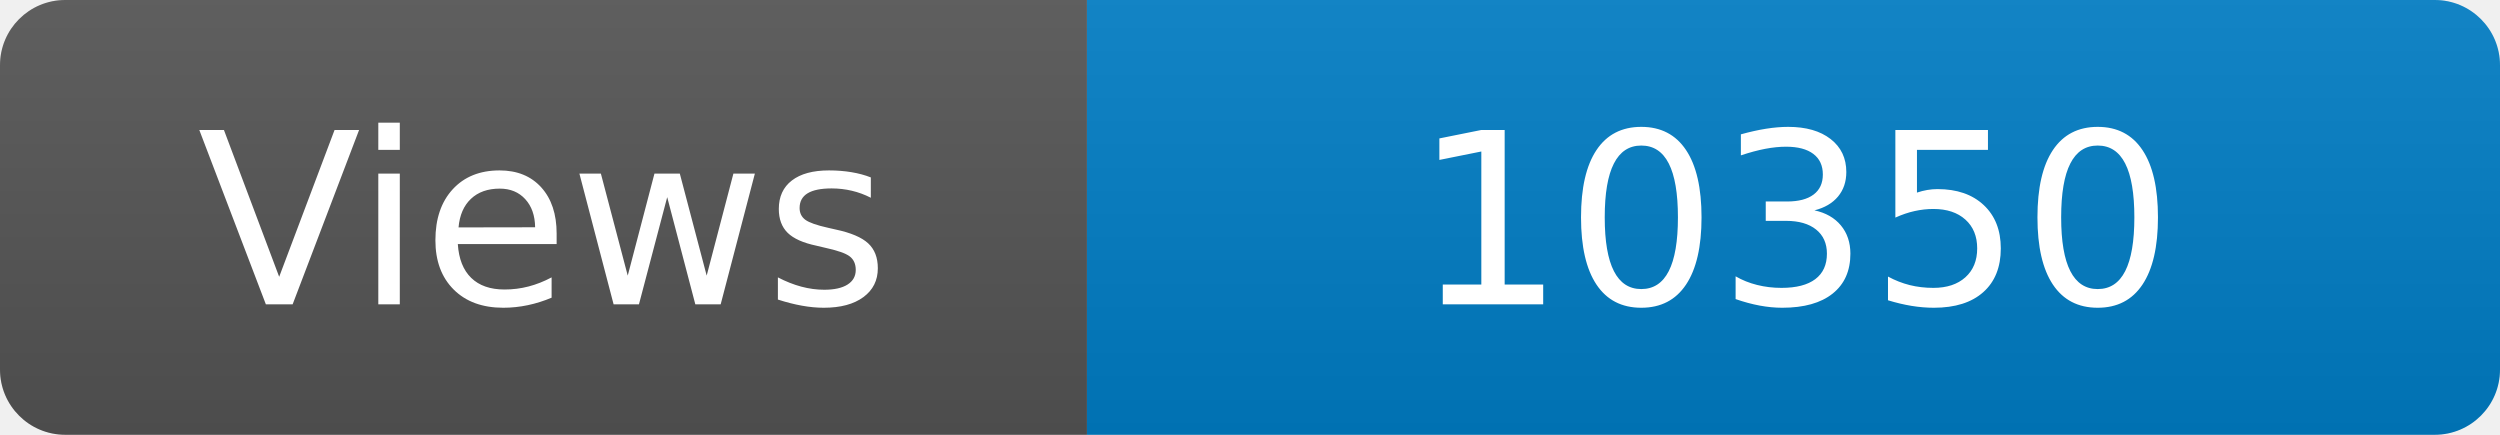
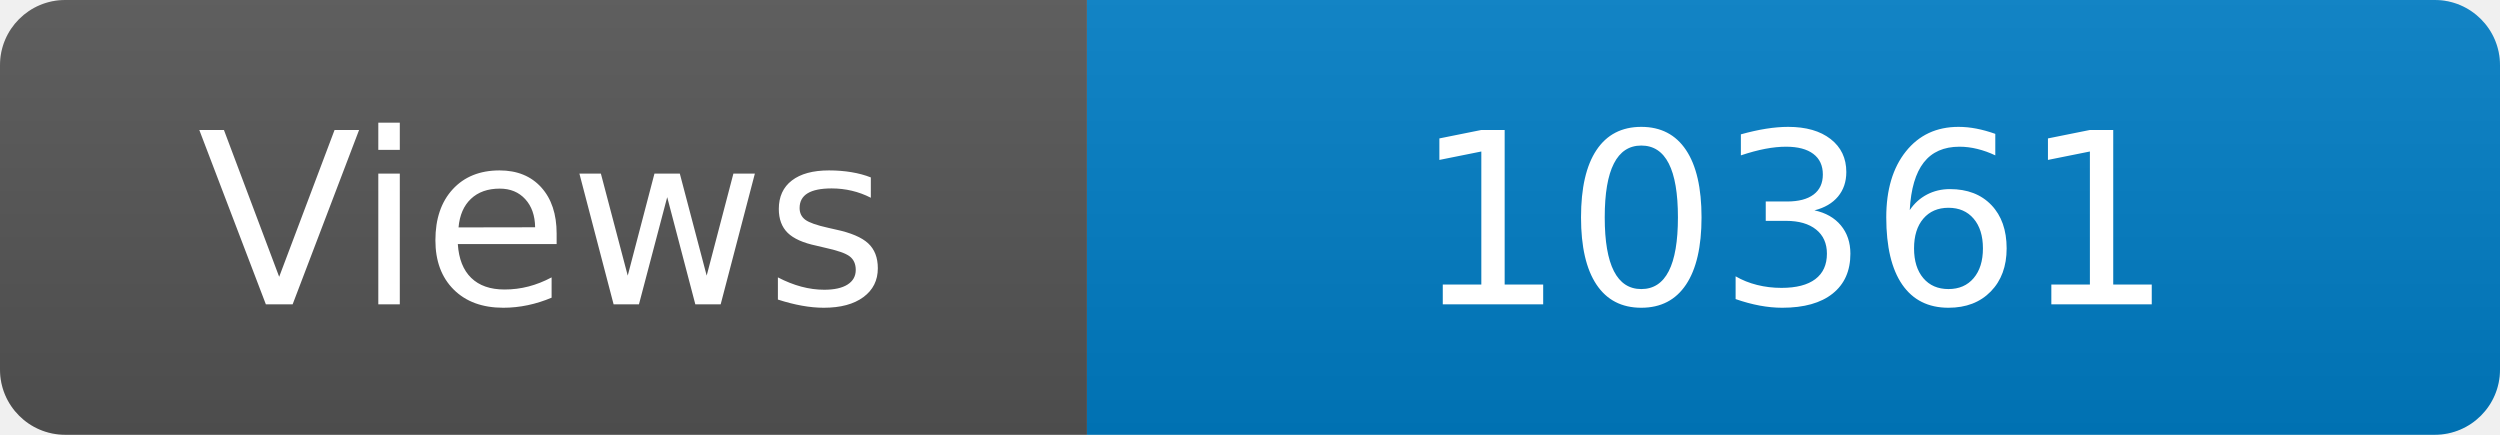
<svg xmlns="http://www.w3.org/2000/svg" width="115" height="20" role="img" aria-label="Maintained?: yes">
  <linearGradient id="s" x2="0" y2="100%">
    <stop offset="0" stop-color="#bbb" stop-opacity=".1" />
    <stop offset="1" stop-opacity=".1" />
  </linearGradient>
  <clipPath id="r">
    <rect width="115" height="20" rx="3" fill="#fff" />
  </clipPath>
  <g clip-path="url(#r)">
    <rect width="50" height="20" fill="#555" />
    <rect x="50" width="160" height="20" fill="#007ec6" />
    <rect width="115" height="20" fill="url(#s)" />
  </g>
  <g fill="#fff" text-anchor="middle" font-family="Verdana,Geneva,DejaVu Sans,sans-serif" font-size="110">
    <text x="250" y="140" transform="scale(.1)" fill="#fff">Views</text>
-     <text x="825" y="140" transform="scale(.1)" fill="#fff">10350</text>
+     <text x="825" y="140" transform="scale(.1)" fill="#fff">10361</text>
  </g>
</svg>
